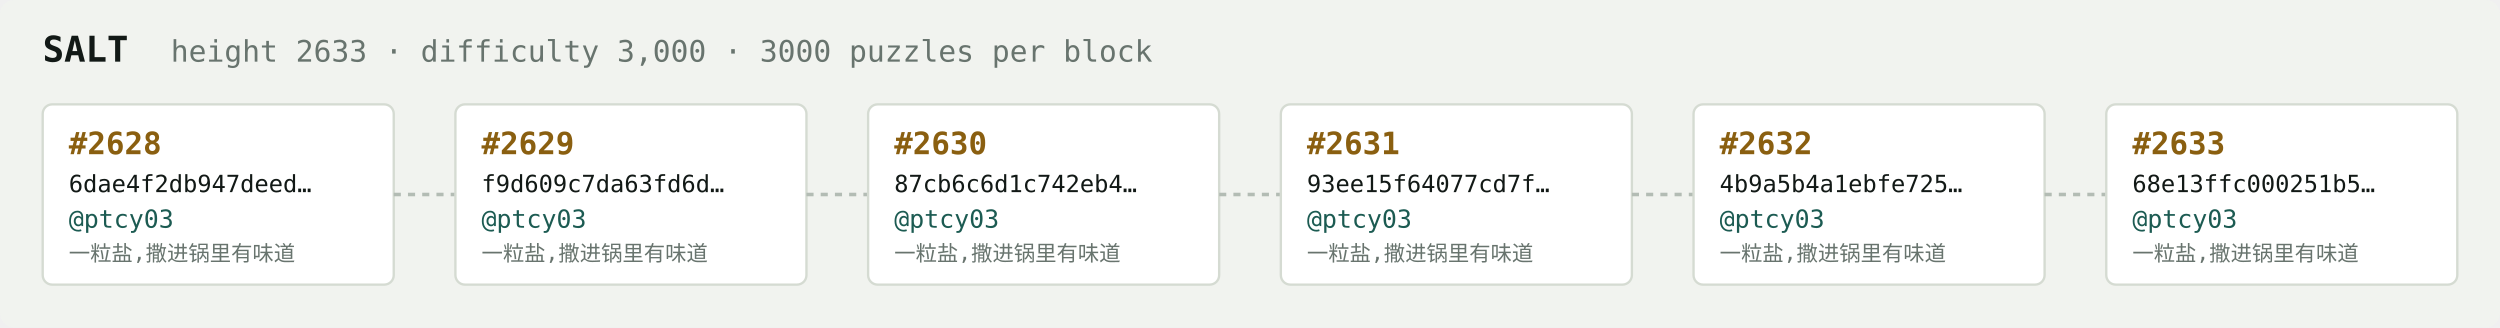
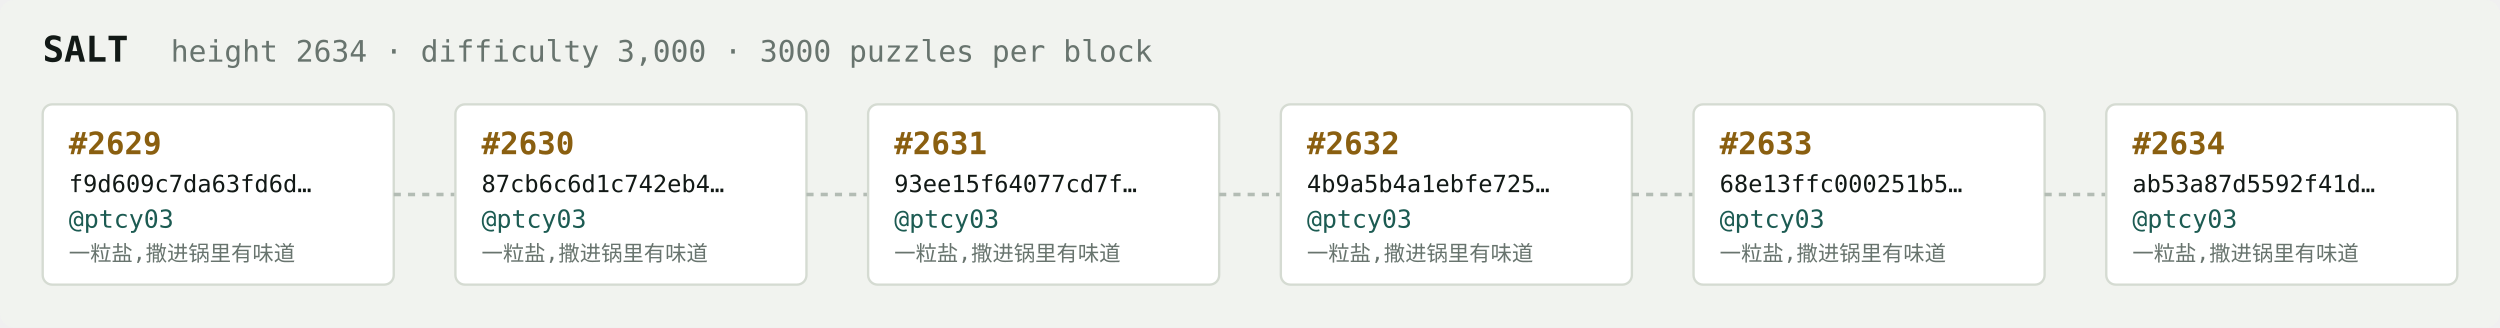
<svg xmlns="http://www.w3.org/2000/svg" width="1054" height="138" viewBox="0 0 1054 138" font-family="ui-monospace,SFMono-Regular,Menlo,monospace">
  <rect fill="#f1f3ef" width="1054" height="138" rx="6" />
  <text x="18" y="26" fill="#121916" font-size="15" font-weight="700">SALT</text>
-   <text x="72" y="26" fill="#68746e" font-size="12.5">height 2633 · difficulty 3,000 · 3000 puzzles per block</text>
+   <text x="72" y="26" fill="#68746e" font-size="12.5">height 2634 · difficulty 3,000 · 3000 puzzles per block</text>
  <rect x="18" y="44" width="148" height="76" rx="4" fill="#ffffff" stroke="#d5dbd2" stroke-width="1" />
-   <text x="29" y="65" fill="#8a5f10" font-size="13" font-weight="700">#2628</text>
-   <text x="29" y="81" fill="#121916" font-size="10">6dae4f2db947deed…</text>
+   <text x="29" y="65" fill="#8a5f10" font-size="13" font-weight="700">#2629</text>
+   <text x="29" y="81" fill="#121916" font-size="10">f9d609c7da63fd6d…</text>
  <text x="29" y="96" fill="#1c5b52" font-size="10.5">@ptcy03</text>
  <text x="29" y="110" fill="#68746e" font-size="9">一粒盐,撒进锅里有味道</text>
  <line x1="166" y1="82.0" x2="192" y2="82.0" stroke="#b3bcb4" stroke-width="1.5" stroke-dasharray="3 3" />
  <rect x="192" y="44" width="148" height="76" rx="4" fill="#ffffff" stroke="#d5dbd2" stroke-width="1" />
-   <text x="203" y="65" fill="#8a5f10" font-size="13" font-weight="700">#2629</text>
-   <text x="203" y="81" fill="#121916" font-size="10">f9d609c7da63fd6d…</text>
+   <text x="203" y="65" fill="#8a5f10" font-size="13" font-weight="700">#2630</text>
+   <text x="203" y="81" fill="#121916" font-size="10">87cb6c6d1c742eb4…</text>
  <text x="203" y="96" fill="#1c5b52" font-size="10.5">@ptcy03</text>
  <text x="203" y="110" fill="#68746e" font-size="9">一粒盐,撒进锅里有味道</text>
  <line x1="340" y1="82.0" x2="366" y2="82.0" stroke="#b3bcb4" stroke-width="1.5" stroke-dasharray="3 3" />
  <rect x="366" y="44" width="148" height="76" rx="4" fill="#ffffff" stroke="#d5dbd2" stroke-width="1" />
-   <text x="377" y="65" fill="#8a5f10" font-size="13" font-weight="700">#2630</text>
-   <text x="377" y="81" fill="#121916" font-size="10">87cb6c6d1c742eb4…</text>
+   <text x="377" y="65" fill="#8a5f10" font-size="13" font-weight="700">#2631</text>
+   <text x="377" y="81" fill="#121916" font-size="10">93ee15f64077cd7f…</text>
  <text x="377" y="96" fill="#1c5b52" font-size="10.5">@ptcy03</text>
  <text x="377" y="110" fill="#68746e" font-size="9">一粒盐,撒进锅里有味道</text>
  <line x1="514" y1="82.0" x2="540" y2="82.0" stroke="#b3bcb4" stroke-width="1.5" stroke-dasharray="3 3" />
  <rect x="540" y="44" width="148" height="76" rx="4" fill="#ffffff" stroke="#d5dbd2" stroke-width="1" />
-   <text x="551" y="65" fill="#8a5f10" font-size="13" font-weight="700">#2631</text>
-   <text x="551" y="81" fill="#121916" font-size="10">93ee15f64077cd7f…</text>
+   <text x="551" y="65" fill="#8a5f10" font-size="13" font-weight="700">#2632</text>
+   <text x="551" y="81" fill="#121916" font-size="10">4b9a5b4a1ebfe725…</text>
  <text x="551" y="96" fill="#1c5b52" font-size="10.5">@ptcy03</text>
  <text x="551" y="110" fill="#68746e" font-size="9">一粒盐,撒进锅里有味道</text>
  <line x1="688" y1="82.0" x2="714" y2="82.0" stroke="#b3bcb4" stroke-width="1.5" stroke-dasharray="3 3" />
  <rect x="714" y="44" width="148" height="76" rx="4" fill="#ffffff" stroke="#d5dbd2" stroke-width="1" />
-   <text x="725" y="65" fill="#8a5f10" font-size="13" font-weight="700">#2632</text>
-   <text x="725" y="81" fill="#121916" font-size="10">4b9a5b4a1ebfe725…</text>
+   <text x="725" y="65" fill="#8a5f10" font-size="13" font-weight="700">#2633</text>
+   <text x="725" y="81" fill="#121916" font-size="10">68e13ffc000251b5…</text>
  <text x="725" y="96" fill="#1c5b52" font-size="10.5">@ptcy03</text>
  <text x="725" y="110" fill="#68746e" font-size="9">一粒盐,撒进锅里有味道</text>
  <line x1="862" y1="82.0" x2="888" y2="82.0" stroke="#b3bcb4" stroke-width="1.5" stroke-dasharray="3 3" />
  <rect x="888" y="44" width="148" height="76" rx="4" fill="#ffffff" stroke="#d5dbd2" stroke-width="1" />
-   <text x="899" y="65" fill="#8a5f10" font-size="13" font-weight="700">#2633</text>
-   <text x="899" y="81" fill="#121916" font-size="10">68e13ffc000251b5…</text>
+   <text x="899" y="65" fill="#8a5f10" font-size="13" font-weight="700">#2634</text>
+   <text x="899" y="81" fill="#121916" font-size="10">ab53a87d5592f41d…</text>
  <text x="899" y="96" fill="#1c5b52" font-size="10.5">@ptcy03</text>
  <text x="899" y="110" fill="#68746e" font-size="9">一粒盐,撒进锅里有味道</text>
</svg>
